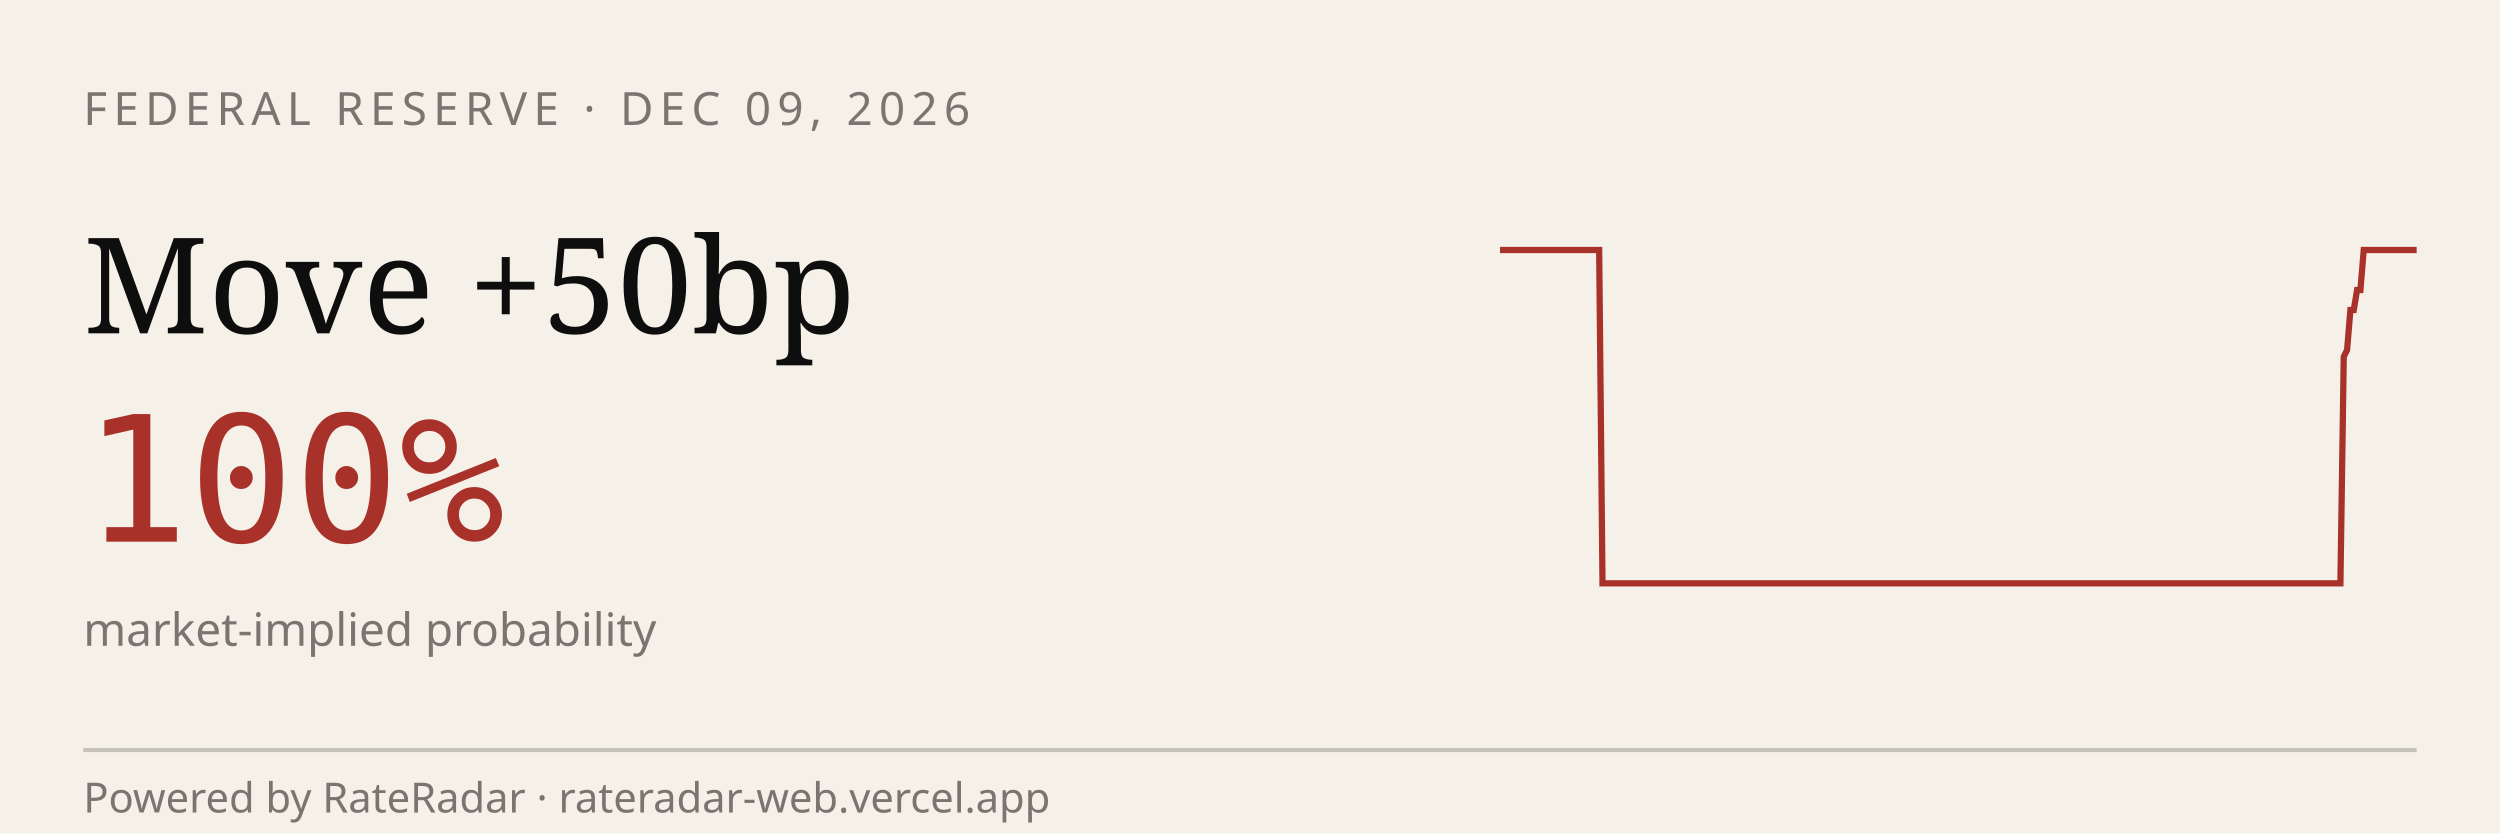
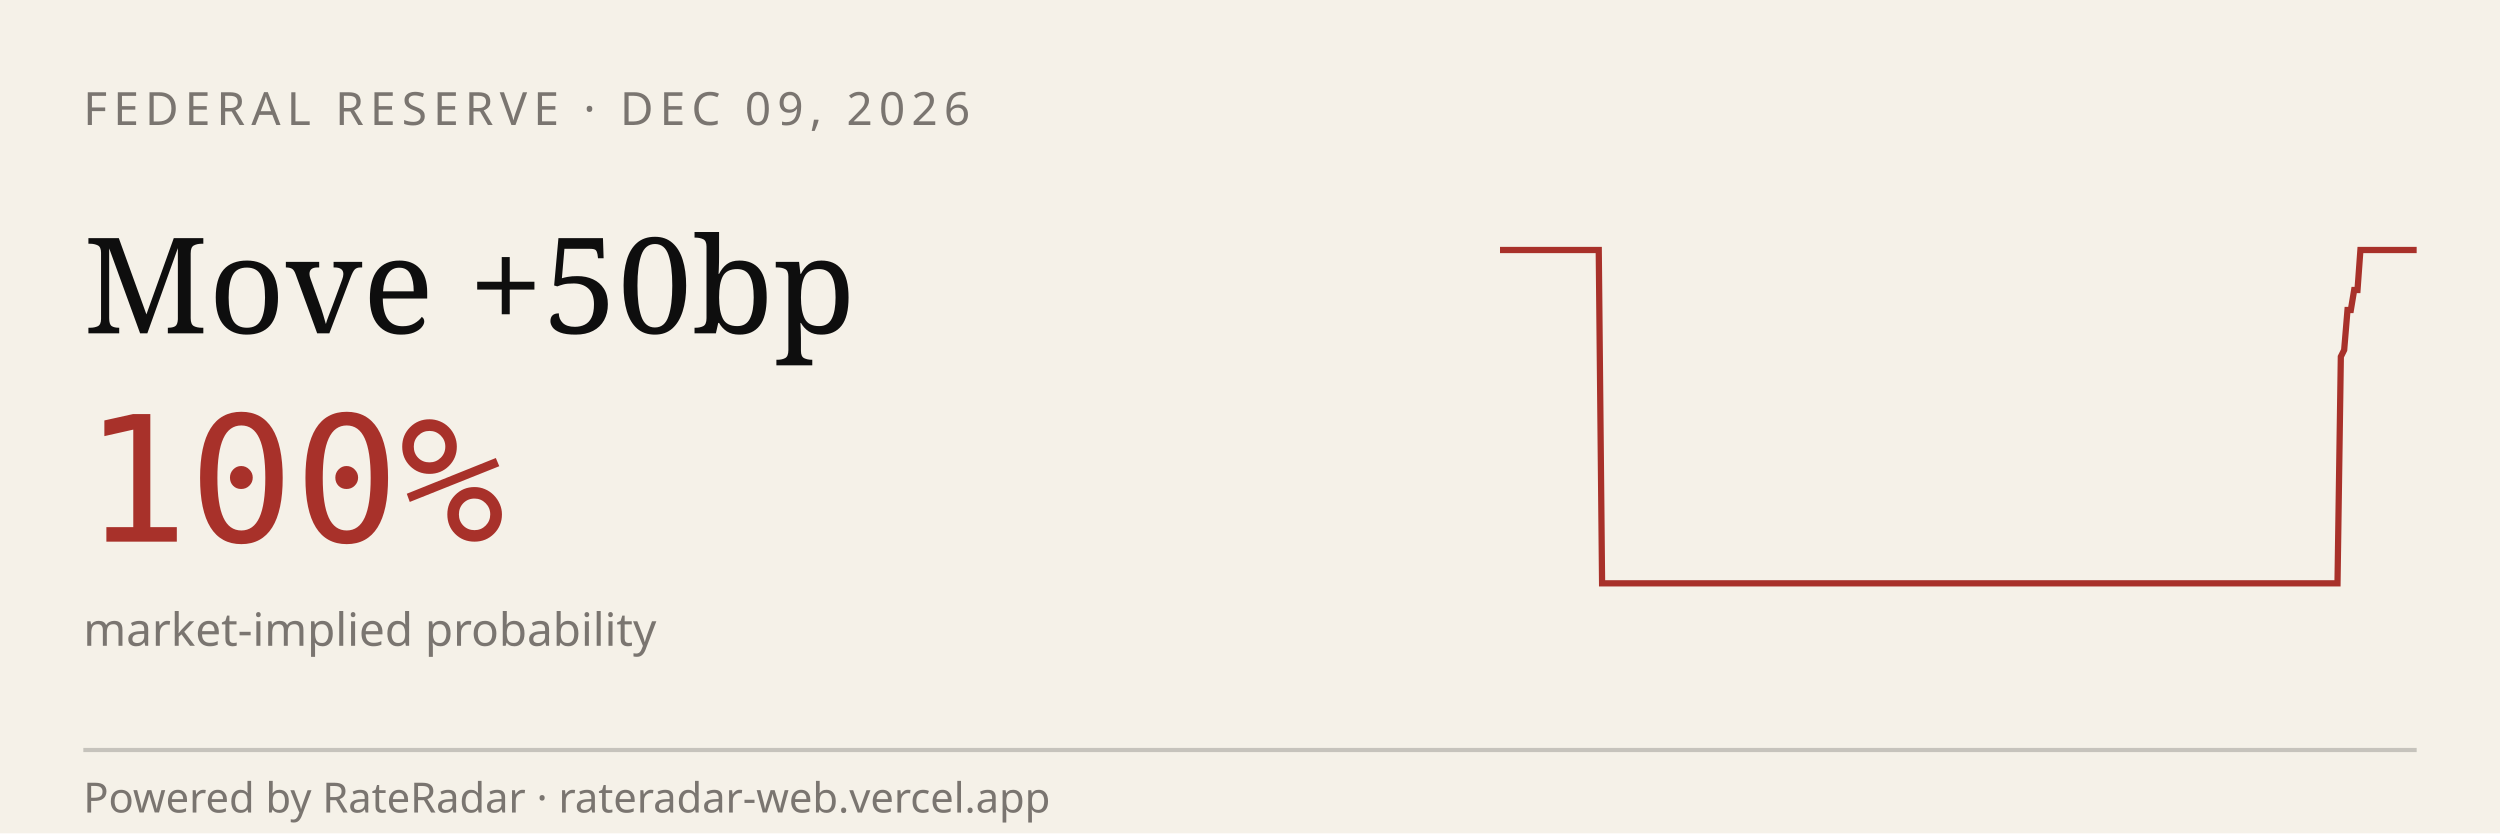
<svg xmlns="http://www.w3.org/2000/svg" viewBox="0 0 600 200" width="600" height="200" role="img" aria-label="RateRadar live odds for FED 2026-12-09">
  <rect width="600" height="200" fill="#F5F1E8" />
  <text x="20" y="30" font-family="sans-serif" font-size="11" letter-spacing="1.5" fill="#7A7570">FEDERAL RESERVE · DEC 09, 2026</text>
  <text x="20" y="80" font-family="Georgia, serif" font-size="32" fill="#0E0E0E">Move +50bp</text>
  <text x="20" y="130" font-family="monospace" font-size="42" fill="#A8312A">100%</text>
  <text x="20" y="155" font-family="sans-serif" font-size="11" fill="#7A7570">market-implied probability</text>
-   <path d="M 360.0,60.0 L 360.8,60.0 L 361.6,60.0 L 362.4,60.0 L 363.2,60.0 L 364.0,60.0 L 364.8,60.0 L 365.6,60.0 L 366.4,60.0 L 367.1,60.0 L 367.9,60.0 L 368.7,60.0 L 369.5,60.0 L 370.3,60.0 L 371.1,60.0 L 371.9,60.0 L 372.7,60.0 L 373.5,60.0 L 374.3,60.0 L 375.1,60.0 L 375.9,60.0 L 376.7,60.0 L 377.5,60.0 L 378.3,60.0 L 379.1,60.0 L 379.9,60.0 L 380.6,60.0 L 381.4,60.0 L 382.2,60.0 L 383.0,60.0 L 383.8,60.0 L 384.6,140.0 L 385.4,140.0 L 386.2,140.0 L 387.0,140.0 L 387.8,140.0 L 388.6,140.0 L 389.4,140.0 L 390.2,140.0 L 391.0,140.0 L 391.8,140.0 L 392.6,140.0 L 393.4,140.0 L 394.2,140.0 L 394.9,140.0 L 395.7,140.0 L 396.5,140.0 L 397.3,140.0 L 398.1,140.0 L 398.9,140.0 L 399.7,140.0 L 400.5,140.0 L 401.3,140.0 L 402.1,140.0 L 402.9,140.0 L 403.7,140.0 L 404.5,140.0 L 405.3,140.0 L 406.1,140.0 L 406.9,140.0 L 407.7,140.0 L 408.4,140.0 L 409.2,140.0 L 410.0,140.0 L 410.8,140.0 L 411.6,140.0 L 412.4,140.0 L 413.2,140.0 L 414.0,140.0 L 414.8,140.0 L 415.6,140.0 L 416.4,140.0 L 417.2,140.0 L 418.0,140.0 L 418.8,140.0 L 419.6,140.0 L 420.4,140.0 L 421.2,140.0 L 421.9,140.0 L 422.7,140.0 L 423.5,140.0 L 424.3,140.0 L 425.1,140.0 L 425.9,140.0 L 426.7,140.0 L 427.5,140.0 L 428.3,140.0 L 429.1,140.0 L 429.9,140.0 L 430.7,140.0 L 431.5,140.0 L 432.3,140.0 L 433.1,140.0 L 433.9,140.0 L 434.7,140.0 L 435.5,140.0 L 436.2,140.0 L 437.0,140.0 L 437.8,140.0 L 438.6,140.0 L 439.4,140.0 L 440.2,140.0 L 441.0,140.0 L 441.8,140.0 L 442.6,140.0 L 443.4,140.0 L 444.2,140.0 L 445.0,140.0 L 445.8,140.0 L 446.6,140.0 L 447.4,140.0 L 448.2,140.0 L 449.0,140.0 L 449.7,140.0 L 450.5,140.0 L 451.3,140.0 L 452.1,140.0 L 452.9,140.0 L 453.7,140.0 L 454.5,140.0 L 455.3,140.0 L 456.1,140.0 L 456.9,140.0 L 457.7,140.0 L 458.5,140.0 L 459.3,140.0 L 460.1,140.0 L 460.9,140.0 L 461.7,140.0 L 462.5,140.0 L 463.2,140.0 L 464.0,140.0 L 464.8,140.0 L 465.6,140.0 L 466.4,140.0 L 467.2,140.0 L 468.0,140.0 L 468.8,140.0 L 469.6,140.0 L 470.4,140.0 L 471.2,140.0 L 472.0,140.0 L 472.8,140.0 L 473.6,140.0 L 474.4,140.0 L 475.2,140.0 L 476.0,140.0 L 476.8,140.0 L 477.5,140.0 L 478.3,140.0 L 479.1,140.0 L 479.9,140.0 L 480.7,140.0 L 481.5,140.0 L 482.3,140.0 L 483.1,140.0 L 483.9,140.0 L 484.7,140.0 L 485.5,140.0 L 486.3,140.0 L 487.1,140.0 L 487.9,140.0 L 488.7,140.0 L 489.5,140.0 L 490.3,140.0 L 491.0,140.0 L 491.8,140.0 L 492.6,140.0 L 493.4,140.0 L 494.2,140.0 L 495.0,140.0 L 495.8,140.0 L 496.6,140.0 L 497.4,140.0 L 498.2,140.0 L 499.0,140.0 L 499.8,140.0 L 500.6,140.0 L 501.4,140.0 L 502.2,140.0 L 503.0,140.0 L 503.8,140.0 L 504.5,140.0 L 505.3,140.0 L 506.1,140.0 L 506.9,140.0 L 507.7,140.0 L 508.5,140.0 L 509.3,140.0 L 510.1,140.0 L 510.9,140.0 L 511.7,140.0 L 512.5,140.0 L 513.3,140.0 L 514.1,140.0 L 514.9,140.0 L 515.7,140.0 L 516.5,140.0 L 517.3,140.0 L 518.1,140.0 L 518.8,140.0 L 519.6,140.0 L 520.4,140.0 L 521.2,140.0 L 522.0,140.0 L 522.8,140.0 L 523.6,140.0 L 524.4,140.0 L 525.2,140.0 L 526.0,140.0 L 526.8,140.0 L 527.6,140.0 L 528.4,140.0 L 529.2,140.0 L 530.0,140.0 L 530.8,140.0 L 531.6,140.0 L 532.3,140.0 L 533.1,140.0 L 533.9,140.0 L 534.7,140.0 L 535.5,140.0 L 536.3,140.0 L 537.1,140.0 L 537.9,140.0 L 538.7,140.0 L 539.5,140.0 L 540.3,140.0 L 541.1,140.0 L 541.9,140.0 L 542.7,140.0 L 543.5,140.0 L 544.3,140.0 L 545.1,140.0 L 545.8,140.0 L 546.6,140.0 L 547.4,140.0 L 548.2,140.0 L 549.0,140.0 L 549.8,140.0 L 550.6,140.0 L 551.4,140.0 L 552.2,140.0 L 553.0,140.0 L 553.8,140.0 L 554.6,140.0 L 555.4,140.0 L 556.2,140.0 L 557.0,140.0 L 557.8,140.0 L 558.6,140.0 L 559.4,140.0 L 560.1,140.0 L 560.9,140.0 L 561.7,140.0 L 562.5,85.6 L 563.3,84.0 L 564.1,74.4 L 564.9,74.4 L 565.7,69.6 L 566.5,69.6 L 567.3,60.0 L 568.1,60.0 L 568.9,60.0 L 569.7,60.0 L 570.5,60.0 L 571.3,60.0 L 572.1,60.0 L 572.9,60.0 L 573.6,60.0 L 574.4,60.0 L 575.2,60.0 L 576.0,60.0 L 576.8,60.0 L 577.6,60.0 L 578.4,60.0 L 579.2,60.0 L 580.0,60.0" stroke="#A8312A" stroke-width="1.5" fill="none" />
+   <path d="M 360.0,60.0 L 360.8,60.0 L 361.6,60.0 L 362.4,60.0 L 363.2,60.0 L 364.0,60.0 L 364.7,60.0 L 365.5,60.0 L 366.3,60.0 L 367.1,60.0 L 367.9,60.0 L 368.7,60.0 L 369.5,60.0 L 370.3,60.0 L 371.1,60.0 L 371.9,60.0 L 372.7,60.0 L 373.5,60.0 L 374.2,60.0 L 375.0,60.0 L 375.8,60.0 L 376.6,60.0 L 377.4,60.0 L 378.2,60.0 L 379.0,60.0 L 379.8,60.0 L 380.6,60.0 L 381.4,60.0 L 382.2,60.0 L 382.9,60.0 L 383.7,60.0 L 384.5,140.0 L 385.3,140.0 L 386.1,140.0 L 386.9,140.0 L 387.7,140.0 L 388.5,140.0 L 389.3,140.0 L 390.1,140.0 L 390.9,140.0 L 391.7,140.0 L 392.4,140.0 L 393.2,140.0 L 394.0,140.0 L 394.8,140.0 L 395.6,140.0 L 396.4,140.0 L 397.2,140.0 L 398.0,140.0 L 398.8,140.0 L 399.6,140.0 L 400.4,140.0 L 401.2,140.0 L 401.9,140.0 L 402.7,140.0 L 403.5,140.0 L 404.3,140.0 L 405.1,140.0 L 405.9,140.0 L 406.7,140.0 L 407.5,140.0 L 408.3,140.0 L 409.1,140.0 L 409.9,140.0 L 410.6,140.0 L 411.4,140.0 L 412.2,140.0 L 413.0,140.0 L 413.8,140.0 L 414.6,140.0 L 415.4,140.0 L 416.2,140.0 L 417.0,140.0 L 417.8,140.0 L 418.6,140.0 L 419.4,140.0 L 420.1,140.0 L 420.9,140.0 L 421.7,140.0 L 422.5,140.0 L 423.3,140.0 L 424.1,140.0 L 424.9,140.0 L 425.7,140.0 L 426.5,140.0 L 427.3,140.0 L 428.1,140.0 L 428.8,140.0 L 429.6,140.0 L 430.4,140.0 L 431.2,140.0 L 432.0,140.0 L 432.8,140.0 L 433.6,140.0 L 434.4,140.0 L 435.2,140.0 L 436.0,140.0 L 436.8,140.0 L 437.6,140.0 L 438.3,140.0 L 439.1,140.0 L 439.9,140.0 L 440.7,140.0 L 441.5,140.0 L 442.3,140.0 L 443.1,140.0 L 443.9,140.0 L 444.7,140.0 L 445.5,140.0 L 446.3,140.0 L 447.1,140.0 L 447.8,140.0 L 448.6,140.0 L 449.4,140.0 L 450.2,140.0 L 451.0,140.0 L 451.8,140.0 L 452.6,140.0 L 453.4,140.0 L 454.2,140.0 L 455.0,140.0 L 455.8,140.0 L 456.5,140.0 L 457.3,140.0 L 458.1,140.0 L 458.9,140.0 L 459.7,140.0 L 460.5,140.0 L 461.3,140.0 L 462.1,140.0 L 462.9,140.0 L 463.7,140.0 L 464.5,140.0 L 465.3,140.0 L 466.0,140.0 L 466.8,140.0 L 467.6,140.0 L 468.4,140.0 L 469.2,140.0 L 470.0,140.0 L 470.8,140.0 L 471.6,140.0 L 472.4,140.0 L 473.2,140.0 L 474.0,140.0 L 474.7,140.0 L 475.5,140.0 L 476.3,140.0 L 477.1,140.0 L 477.9,140.0 L 478.7,140.0 L 479.5,140.0 L 480.3,140.0 L 481.1,140.0 L 481.9,140.0 L 482.7,140.0 L 483.5,140.0 L 484.2,140.0 L 485.0,140.0 L 485.8,140.0 L 486.6,140.0 L 487.4,140.0 L 488.2,140.0 L 489.0,140.0 L 489.8,140.0 L 490.6,140.0 L 491.4,140.0 L 492.2,140.0 L 492.9,140.0 L 493.7,140.0 L 494.5,140.0 L 495.3,140.0 L 496.1,140.0 L 496.9,140.0 L 497.7,140.0 L 498.5,140.0 L 499.3,140.0 L 500.1,140.0 L 500.9,140.0 L 501.7,140.0 L 502.4,140.0 L 503.2,140.0 L 504.0,140.0 L 504.8,140.0 L 505.6,140.0 L 506.4,140.0 L 507.2,140.0 L 508.0,140.0 L 508.8,140.0 L 509.6,140.0 L 510.4,140.0 L 511.2,140.0 L 511.9,140.0 L 512.7,140.0 L 513.5,140.0 L 514.3,140.0 L 515.1,140.0 L 515.9,140.0 L 516.7,140.0 L 517.5,140.0 L 518.3,140.0 L 519.1,140.0 L 519.9,140.0 L 520.6,140.0 L 521.4,140.0 L 522.2,140.0 L 523.0,140.0 L 523.8,140.0 L 524.6,140.0 L 525.4,140.0 L 526.2,140.0 L 527.0,140.0 L 527.8,140.0 L 528.6,140.0 L 529.4,140.0 L 530.1,140.0 L 530.9,140.0 L 531.7,140.0 L 532.5,140.0 L 533.3,140.0 L 534.1,140.0 L 534.9,140.0 L 535.7,140.0 L 536.5,140.0 L 537.3,140.0 L 538.1,140.0 L 538.8,140.0 L 539.6,140.0 L 540.4,140.0 L 541.2,140.0 L 542.0,140.0 L 542.8,140.0 L 543.6,140.0 L 544.4,140.0 L 545.2,140.0 L 546.0,140.0 L 546.8,140.0 L 547.6,140.0 L 548.3,140.0 L 549.1,140.0 L 549.9,140.0 L 550.7,140.0 L 551.5,140.0 L 552.3,140.0 L 553.1,140.0 L 553.9,140.0 L 554.7,140.0 L 555.5,140.0 L 556.3,140.0 L 557.1,140.0 L 557.8,140.0 L 558.6,140.0 L 559.4,140.0 L 560.2,140.0 L 561.0,140.0 L 561.8,85.6 L 562.6,84.0 L 563.4,74.4 L 564.2,74.4 L 565.0,69.6 L 565.8,69.6 L 566.5,60.0 L 567.3,60.0 L 568.1,60.0 L 568.9,60.0 L 569.7,60.0 L 570.5,60.0 L 571.3,60.0 L 572.1,60.0 L 572.9,60.0 L 573.7,60.0 L 574.5,60.0 L 575.3,60.0 L 576.0,60.0 L 576.8,60.0 L 577.6,60.0 L 578.4,60.0 L 579.2,60.0 L 580.0,60.0" stroke="#A8312A" stroke-width="1.5" fill="none" />
  <line x1="20" y1="180" x2="580" y2="180" stroke="#0E0E0E33" />
  <text x="20" y="195" font-family="sans-serif" font-size="10" fill="#7A7570">Powered by RateRadar · rateradar-web.vercel.app</text>
</svg>
